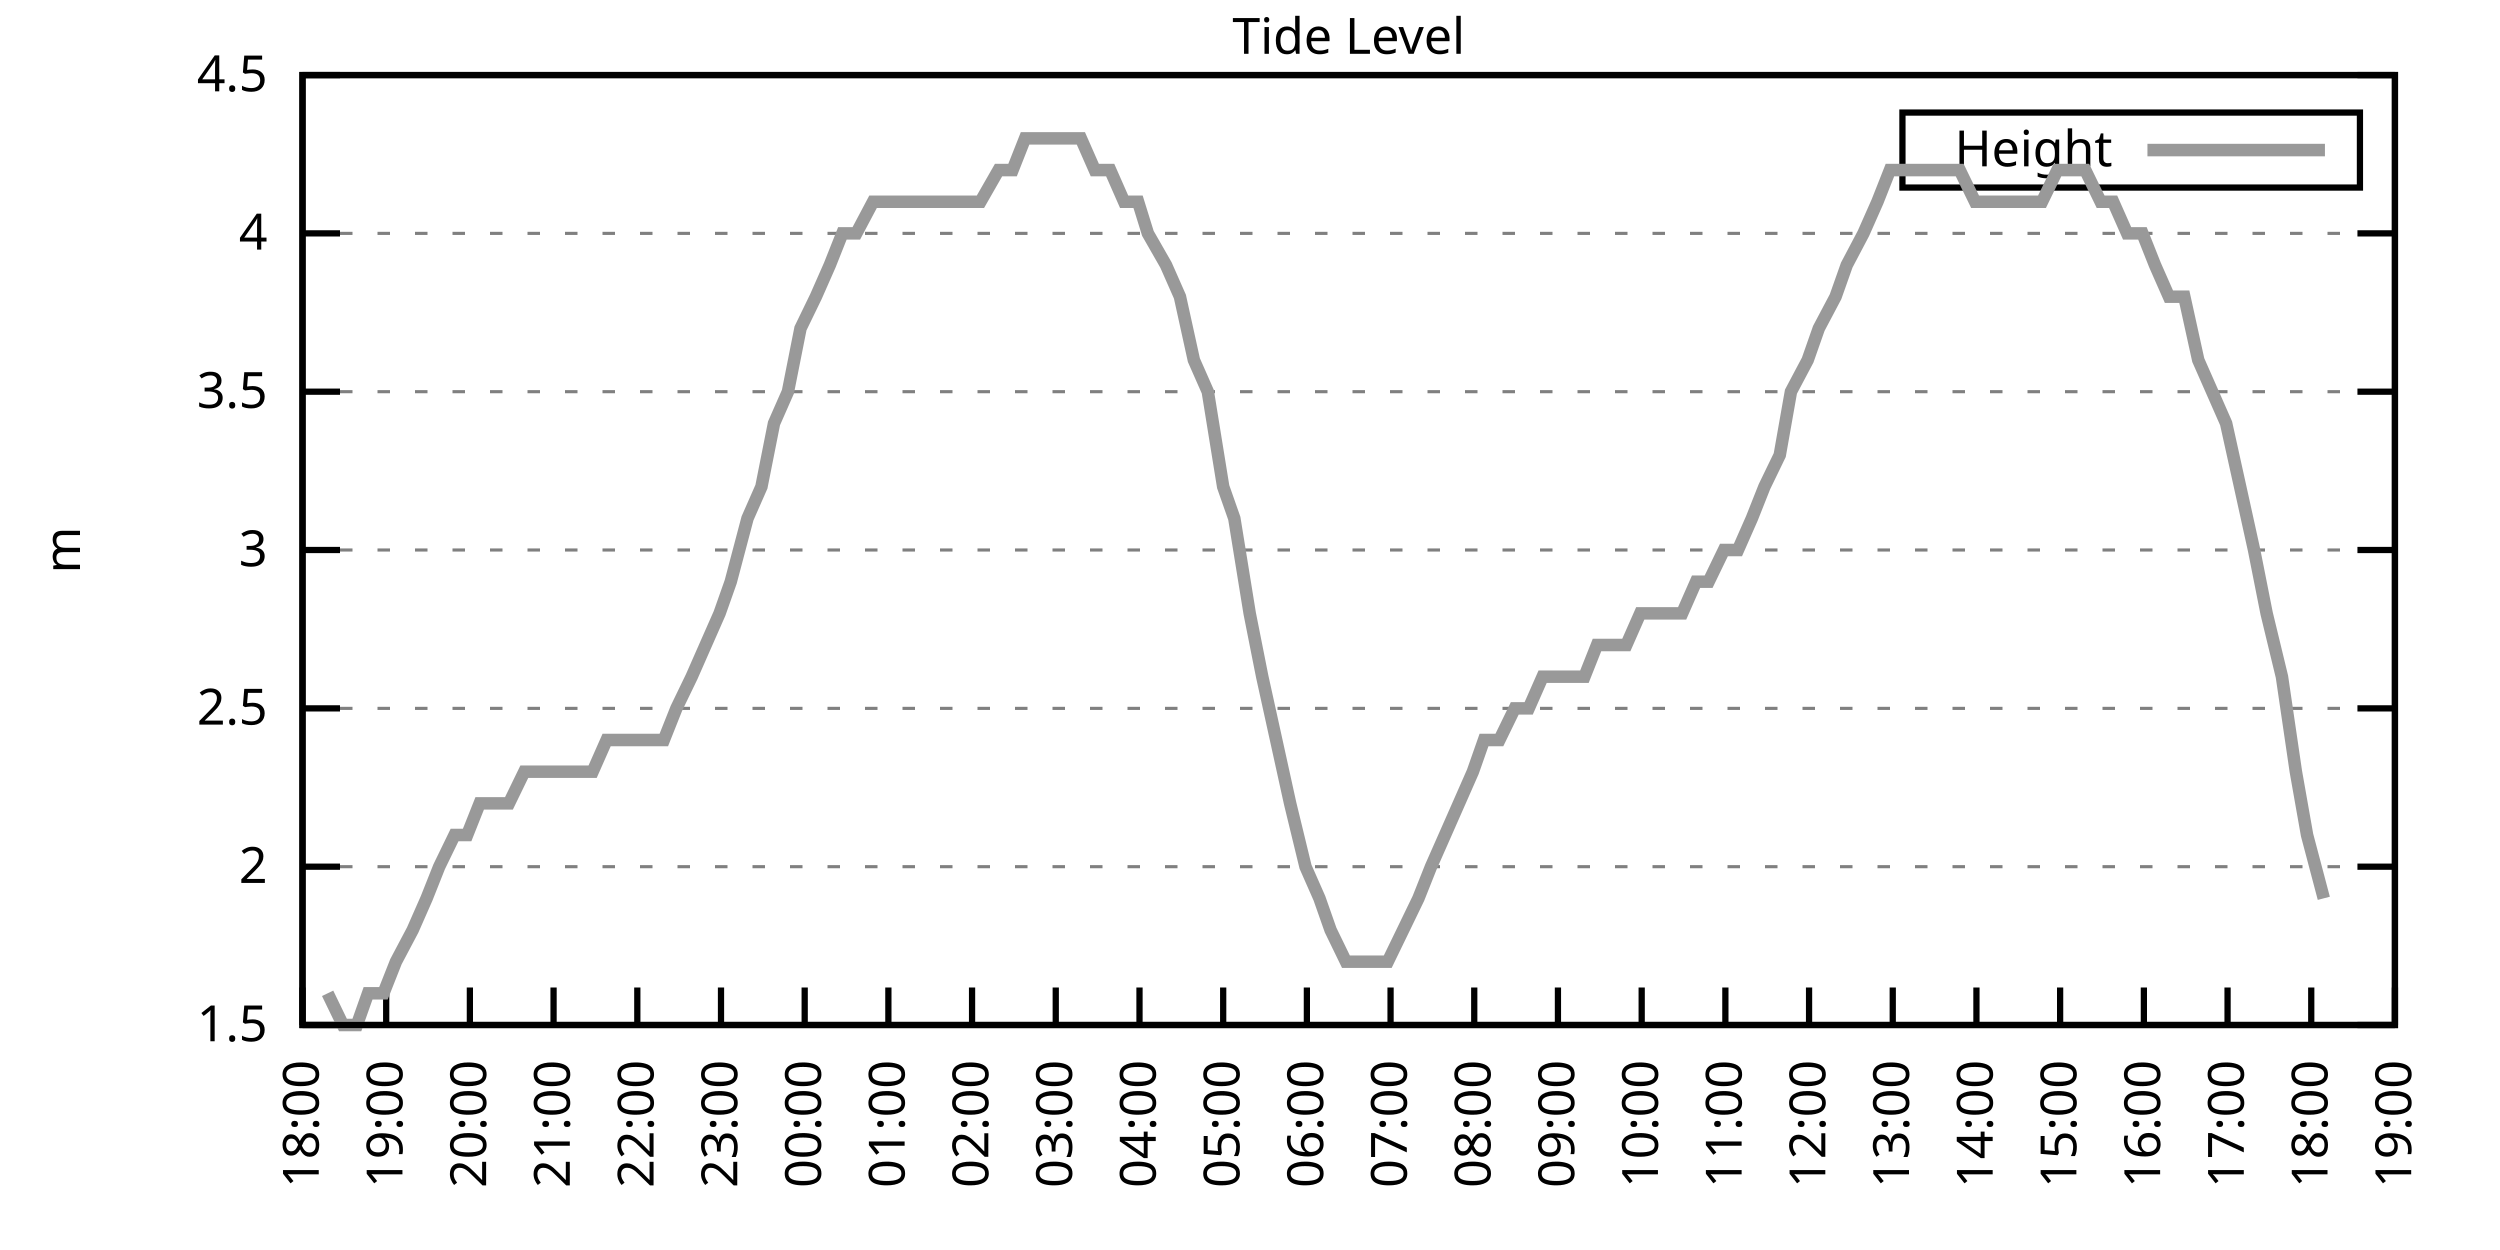
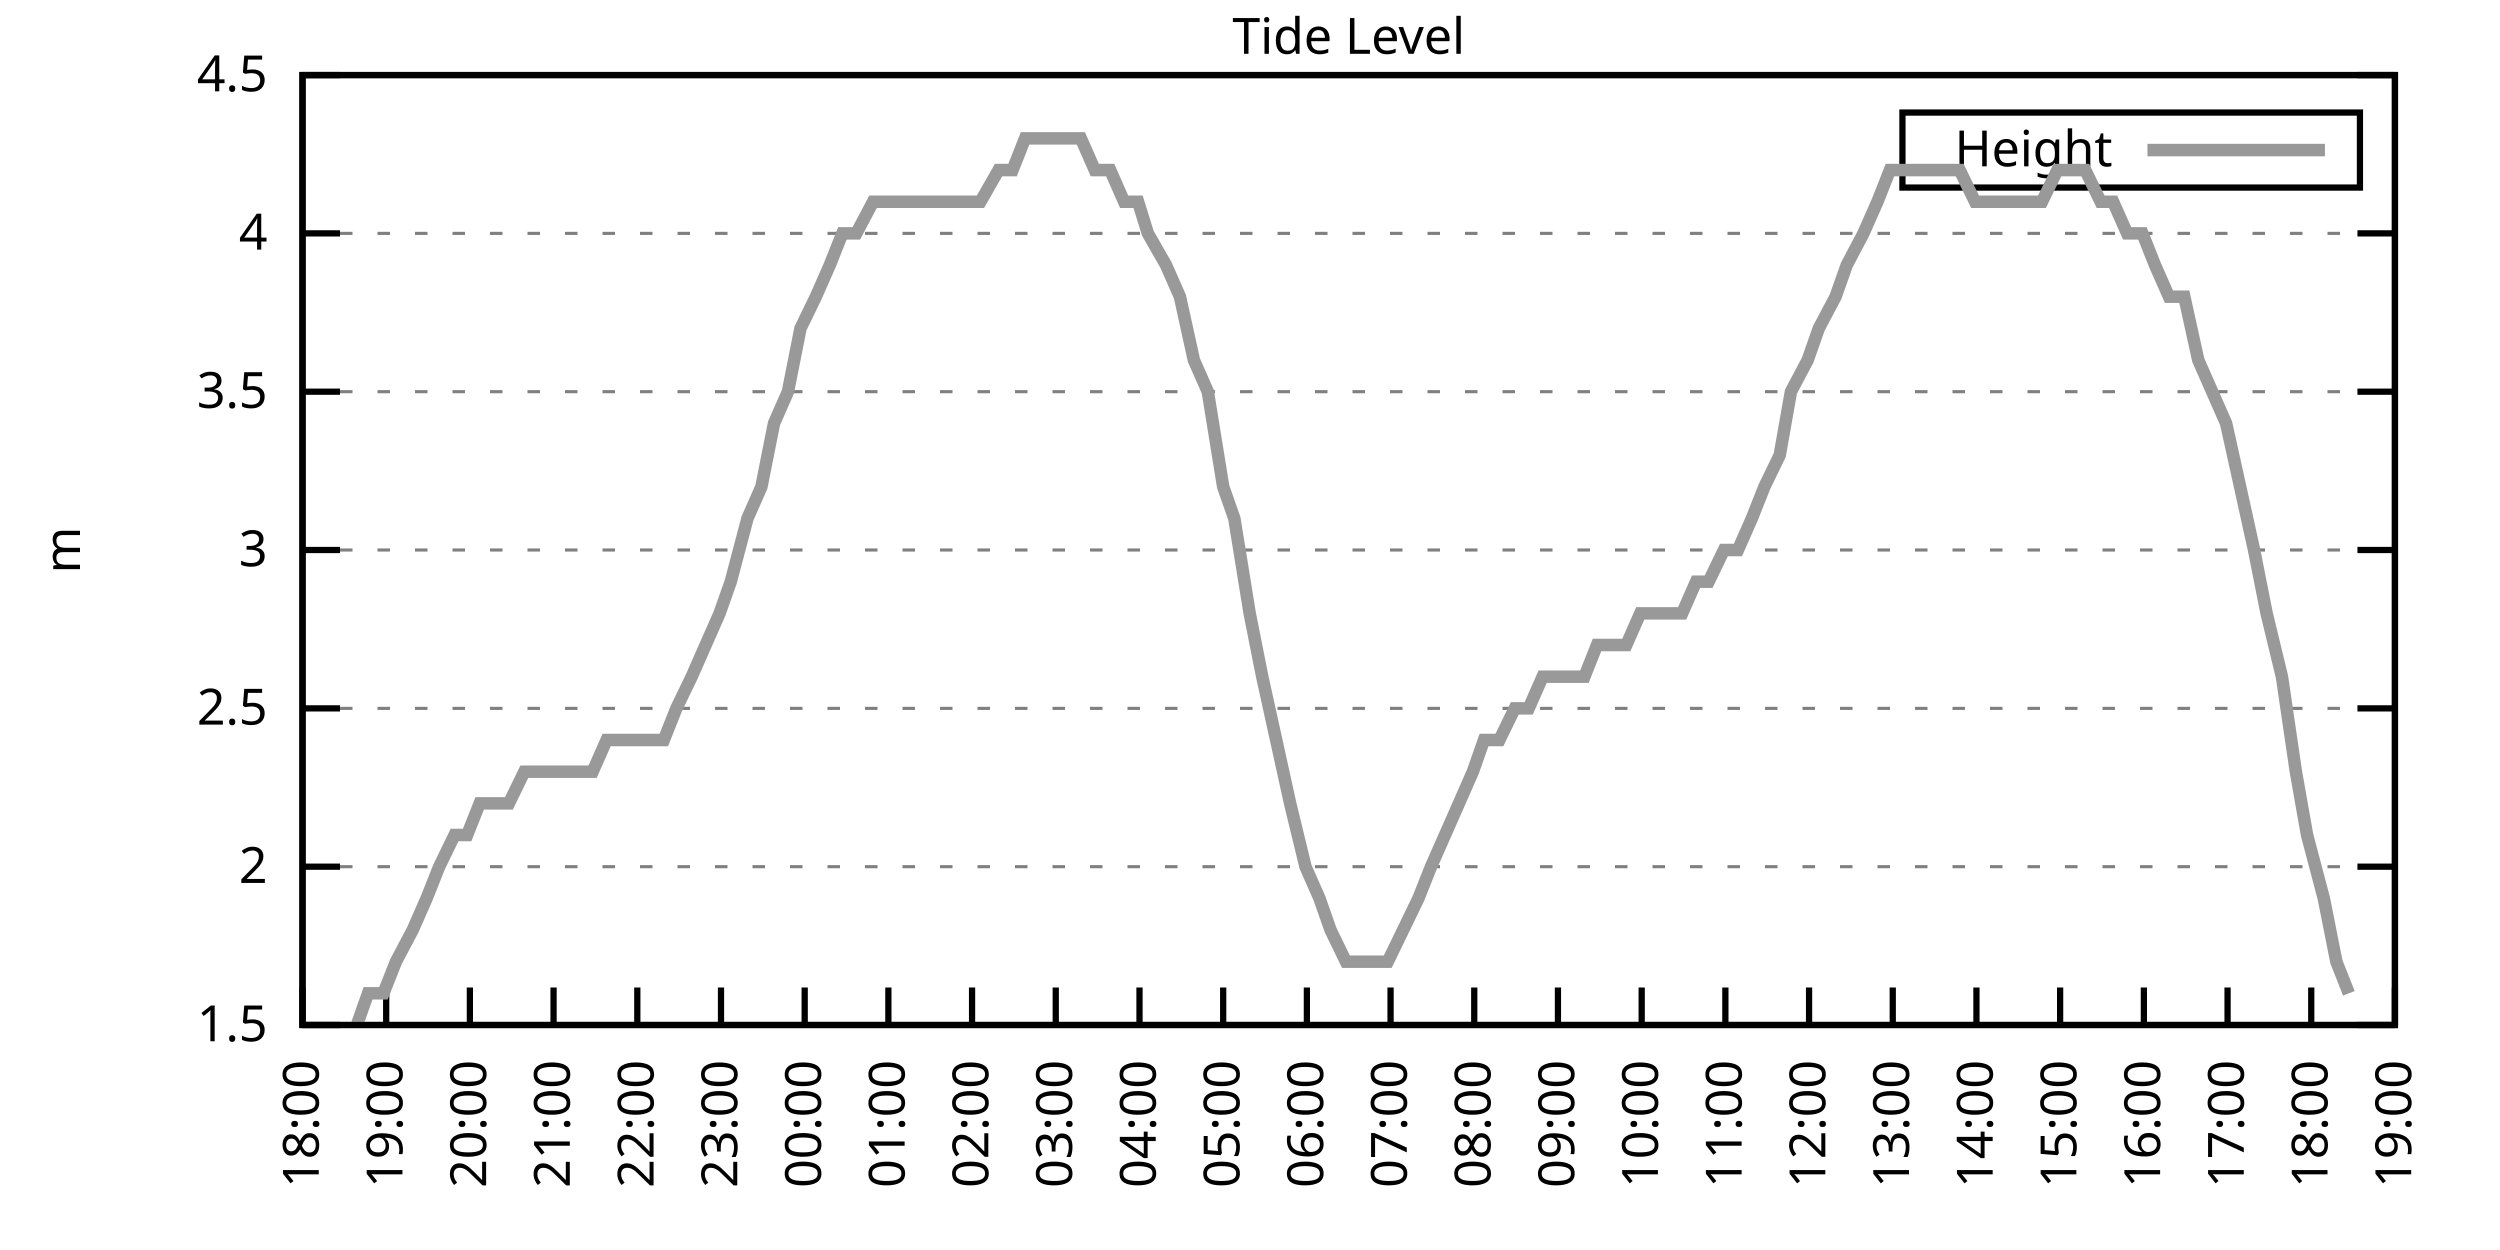
<svg xmlns="http://www.w3.org/2000/svg" xmlns:xlink="http://www.w3.org/1999/xlink" width="400" height="200" viewBox="0 0 400 200">
  <g id="gnuplot_canvas">
    <rect x="0" y="0" width="400" height="200" fill="none" />
    <defs>
      <circle id="gpDot" r="0.5" stroke-width="0.5" stroke="currentColor" />
      <path id="gpPt0" stroke-width="0.333" stroke="currentColor" d="M-1,0 h2 M0,-1 v2" />
      <path id="gpPt1" stroke-width="0.333" stroke="currentColor" d="M-1,-1 L1,1 M1,-1 L-1,1" />
      <path id="gpPt2" stroke-width="0.333" stroke="currentColor" d="M-1,0 L1,0 M0,-1 L0,1 M-1,-1 L1,1 M-1,1 L1,-1" />
      <rect id="gpPt3" stroke-width="0.333" stroke="currentColor" x="-1" y="-1" width="2" height="2" />
      <rect id="gpPt4" stroke-width="0.333" stroke="currentColor" fill="currentColor" x="-1" y="-1" width="2" height="2" />
      <circle id="gpPt5" stroke-width="0.333" stroke="currentColor" cx="0" cy="0" r="1" />
      <use xlink:href="#gpPt5" id="gpPt6" fill="currentColor" stroke="none" />
      <path id="gpPt7" stroke-width="0.333" stroke="currentColor" d="M0,-1.33 L-1.33,0.67 L1.33,0.67 z" />
      <use xlink:href="#gpPt7" id="gpPt8" fill="currentColor" stroke="none" />
      <use xlink:href="#gpPt7" id="gpPt9" stroke="currentColor" transform="rotate(180)" />
      <use xlink:href="#gpPt9" id="gpPt10" fill="currentColor" stroke="none" />
      <use xlink:href="#gpPt3" id="gpPt11" stroke="currentColor" transform="rotate(45)" />
      <use xlink:href="#gpPt11" id="gpPt12" fill="currentColor" stroke="none" />
      <path id="gpPt13" stroke-width="0.333" stroke="currentColor" d="M0,1.330 L1.265,0.411 L0.782,-1.067 L-0.782,-1.076 L-1.265,0.411 z" />
      <use xlink:href="#gpPt13" id="gpPt14" fill="currentColor" stroke="none" />
      <filter id="textbox" filterUnits="objectBoundingBox" x="0" y="0" height="1" width="1">
        <feFlood flood-color="white" flood-opacity="1" result="bgnd" />
        <feComposite in="SourceGraphic" in2="bgnd" operator="atop" />
      </filter>
      <filter id="greybox" filterUnits="objectBoundingBox" x="0" y="0" height="1" width="1">
        <feFlood flood-color="lightgrey" flood-opacity="1" result="grey" />
        <feComposite in="SourceGraphic" in2="grey" operator="atop" />
      </filter>
    </defs>
    <g fill="none" color="white" stroke="currentColor" stroke-width="1.00" stroke-linecap="butt" stroke-linejoin="miter">
</g>
    <g fill="none" color="black" stroke="currentColor" stroke-width="1.00" stroke-linecap="butt" stroke-linejoin="miter">
      <g stroke="none" shape-rendering="crispEdges">
        <polygon fill="rgb(255, 255, 255)" points="48.40,164.00 383.18,164.00 383.18,12.02 48.40,12.02 " />
      </g>
    </g>
    <g fill="none" color="black" stroke="currentColor" stroke-width="1.00" stroke-linecap="butt" stroke-linejoin="miter">
</g>
    <g fill="none" color="black" stroke="black" stroke-width="0.50" stroke-linecap="butt" stroke-linejoin="miter">
</g>
    <g fill="none" color="gray" stroke="currentColor" stroke-width="0.50" stroke-linecap="butt" stroke-linejoin="miter">
      <path stroke="gray" stroke-dasharray="2,4" class="gridline" d="M48.40,164.00 L383.19,164.00  " />
    </g>
    <g fill="none" color="gray" stroke="gray" stroke-width="1.00" stroke-linecap="butt" stroke-linejoin="miter">
</g>
    <g fill="none" color="black" stroke="currentColor" stroke-width="1.00" stroke-linecap="butt" stroke-linejoin="miter">
      <path stroke="black" d="M48.40,164.00 L54.40,164.00 M383.19,164.00 L377.19,164.00  " />
      <g transform="translate(42.80,166.60)" stroke="none" fill="black" font-family="Sans" font-size="8.00" text-anchor="end">
        <text>
          <tspan font-family="Sans"> 1.5</tspan>
        </text>
      </g>
    </g>
    <g fill="none" color="black" stroke="currentColor" stroke-width="1.00" stroke-linecap="butt" stroke-linejoin="miter">
</g>
    <g fill="none" color="black" stroke="black" stroke-width="0.50" stroke-linecap="butt" stroke-linejoin="miter">
</g>
    <g fill="none" color="gray" stroke="currentColor" stroke-width="0.50" stroke-linecap="butt" stroke-linejoin="miter">
      <path stroke="gray" stroke-dasharray="2,4" class="gridline" d="M48.40,138.67 L383.19,138.67  " />
    </g>
    <g fill="none" color="gray" stroke="gray" stroke-width="1.00" stroke-linecap="butt" stroke-linejoin="miter">
</g>
    <g fill="none" color="black" stroke="currentColor" stroke-width="1.00" stroke-linecap="butt" stroke-linejoin="miter">
      <path stroke="black" d="M48.40,138.67 L54.40,138.67 M383.19,138.67 L377.19,138.67  " />
      <g transform="translate(42.80,141.27)" stroke="none" fill="black" font-family="Sans" font-size="8.00" text-anchor="end">
        <text>
          <tspan font-family="Sans"> 2</tspan>
        </text>
      </g>
    </g>
    <g fill="none" color="black" stroke="currentColor" stroke-width="1.00" stroke-linecap="butt" stroke-linejoin="miter">
</g>
    <g fill="none" color="black" stroke="black" stroke-width="0.50" stroke-linecap="butt" stroke-linejoin="miter">
</g>
    <g fill="none" color="gray" stroke="currentColor" stroke-width="0.50" stroke-linecap="butt" stroke-linejoin="miter">
      <path stroke="gray" stroke-dasharray="2,4" class="gridline" d="M48.40,113.34 L383.19,113.34  " />
    </g>
    <g fill="none" color="gray" stroke="gray" stroke-width="1.00" stroke-linecap="butt" stroke-linejoin="miter">
</g>
    <g fill="none" color="black" stroke="currentColor" stroke-width="1.00" stroke-linecap="butt" stroke-linejoin="miter">
      <path stroke="black" d="M48.40,113.34 L54.40,113.34 M383.19,113.34 L377.19,113.34  " />
      <g transform="translate(42.80,115.94)" stroke="none" fill="black" font-family="Sans" font-size="8.00" text-anchor="end">
        <text>
          <tspan font-family="Sans"> 2.5</tspan>
        </text>
      </g>
    </g>
    <g fill="none" color="black" stroke="currentColor" stroke-width="1.00" stroke-linecap="butt" stroke-linejoin="miter">
</g>
    <g fill="none" color="black" stroke="black" stroke-width="0.50" stroke-linecap="butt" stroke-linejoin="miter">
</g>
    <g fill="none" color="gray" stroke="currentColor" stroke-width="0.50" stroke-linecap="butt" stroke-linejoin="miter">
      <path stroke="gray" stroke-dasharray="2,4" class="gridline" d="M48.40,88.00 L383.19,88.00  " />
    </g>
    <g fill="none" color="gray" stroke="gray" stroke-width="1.00" stroke-linecap="butt" stroke-linejoin="miter">
</g>
    <g fill="none" color="black" stroke="currentColor" stroke-width="1.00" stroke-linecap="butt" stroke-linejoin="miter">
      <path stroke="black" d="M48.40,88.00 L54.40,88.00 M383.19,88.00 L377.19,88.00  " />
      <g transform="translate(42.80,90.60)" stroke="none" fill="black" font-family="Sans" font-size="8.00" text-anchor="end">
        <text>
          <tspan font-family="Sans"> 3</tspan>
        </text>
      </g>
    </g>
    <g fill="none" color="black" stroke="currentColor" stroke-width="1.00" stroke-linecap="butt" stroke-linejoin="miter">
</g>
    <g fill="none" color="black" stroke="black" stroke-width="0.50" stroke-linecap="butt" stroke-linejoin="miter">
</g>
    <g fill="none" color="gray" stroke="currentColor" stroke-width="0.50" stroke-linecap="butt" stroke-linejoin="miter">
      <path stroke="gray" stroke-dasharray="2,4" class="gridline" d="M48.40,62.67 L383.19,62.67  " />
    </g>
    <g fill="none" color="gray" stroke="gray" stroke-width="1.00" stroke-linecap="butt" stroke-linejoin="miter">
</g>
    <g fill="none" color="black" stroke="currentColor" stroke-width="1.00" stroke-linecap="butt" stroke-linejoin="miter">
      <path stroke="black" d="M48.40,62.67 L54.40,62.67 M383.19,62.67 L377.19,62.67  " />
      <g transform="translate(42.80,65.27)" stroke="none" fill="black" font-family="Sans" font-size="8.00" text-anchor="end">
        <text>
          <tspan font-family="Sans"> 3.5</tspan>
        </text>
      </g>
    </g>
    <g fill="none" color="black" stroke="currentColor" stroke-width="1.00" stroke-linecap="butt" stroke-linejoin="miter">
</g>
    <g fill="none" color="black" stroke="black" stroke-width="0.50" stroke-linecap="butt" stroke-linejoin="miter">
</g>
    <g fill="none" color="gray" stroke="currentColor" stroke-width="0.50" stroke-linecap="butt" stroke-linejoin="miter">
      <path stroke="gray" stroke-dasharray="2,4" class="gridline" d="M48.40,37.34 L383.19,37.34  " />
    </g>
    <g fill="none" color="gray" stroke="gray" stroke-width="1.00" stroke-linecap="butt" stroke-linejoin="miter">
</g>
    <g fill="none" color="black" stroke="currentColor" stroke-width="1.00" stroke-linecap="butt" stroke-linejoin="miter">
      <path stroke="black" d="M48.40,37.34 L54.40,37.34 M383.19,37.34 L377.19,37.34  " />
      <g transform="translate(42.80,39.94)" stroke="none" fill="black" font-family="Sans" font-size="8.00" text-anchor="end">
        <text>
          <tspan font-family="Sans"> 4</tspan>
        </text>
      </g>
    </g>
    <g fill="none" color="black" stroke="currentColor" stroke-width="1.00" stroke-linecap="butt" stroke-linejoin="miter">
</g>
    <g fill="none" color="black" stroke="black" stroke-width="0.50" stroke-linecap="butt" stroke-linejoin="miter">
</g>
    <g fill="none" color="gray" stroke="currentColor" stroke-width="0.50" stroke-linecap="butt" stroke-linejoin="miter">
      <path stroke="gray" stroke-dasharray="2,4" class="gridline" d="M48.40,12.01 L383.19,12.01  " />
    </g>
    <g fill="none" color="gray" stroke="gray" stroke-width="1.00" stroke-linecap="butt" stroke-linejoin="miter">
</g>
    <g fill="none" color="black" stroke="currentColor" stroke-width="1.00" stroke-linecap="butt" stroke-linejoin="miter">
      <path stroke="black" d="M48.40,12.01 L54.40,12.01 M383.19,12.01 L377.19,12.01  " />
      <g transform="translate(42.80,14.61)" stroke="none" fill="black" font-family="Sans" font-size="8.00" text-anchor="end">
        <text>
          <tspan font-family="Sans"> 4.5</tspan>
        </text>
      </g>
    </g>
    <g fill="none" color="black" stroke="currentColor" stroke-width="1.00" stroke-linecap="butt" stroke-linejoin="miter">
      <path stroke="black" d="M48.40,164.00 L48.40,158.00  " />
      <g transform="translate(51.00,169.60) rotate(270.00)" stroke="none" fill="black" font-family="Sans" font-size="8.00" text-anchor="end">
        <text>
          <tspan font-family="Sans">18:00</tspan>
        </text>
      </g>
    </g>
    <g fill="none" color="black" stroke="currentColor" stroke-width="1.00" stroke-linecap="butt" stroke-linejoin="miter">
      <path stroke="black" d="M61.79,164.00 L61.79,158.00  " />
      <g transform="translate(64.39,169.60) rotate(270.00)" stroke="none" fill="black" font-family="Sans" font-size="8.00" text-anchor="end">
        <text>
          <tspan font-family="Sans">19:00</tspan>
        </text>
      </g>
    </g>
    <g fill="none" color="black" stroke="currentColor" stroke-width="1.00" stroke-linecap="butt" stroke-linejoin="miter">
      <path stroke="black" d="M75.18,164.00 L75.18,158.00  " />
      <g transform="translate(77.78,169.60) rotate(270.00)" stroke="none" fill="black" font-family="Sans" font-size="8.00" text-anchor="end">
        <text>
          <tspan font-family="Sans">20:00</tspan>
        </text>
      </g>
    </g>
    <g fill="none" color="black" stroke="currentColor" stroke-width="1.00" stroke-linecap="butt" stroke-linejoin="miter">
      <path stroke="black" d="M88.57,164.00 L88.57,158.00  " />
      <g transform="translate(91.17,169.60) rotate(270.00)" stroke="none" fill="black" font-family="Sans" font-size="8.00" text-anchor="end">
        <text>
          <tspan font-family="Sans">21:00</tspan>
        </text>
      </g>
    </g>
    <g fill="none" color="black" stroke="currentColor" stroke-width="1.00" stroke-linecap="butt" stroke-linejoin="miter">
      <path stroke="black" d="M101.97,164.00 L101.97,158.00  " />
      <g transform="translate(104.57,169.60) rotate(270.00)" stroke="none" fill="black" font-family="Sans" font-size="8.00" text-anchor="end">
        <text>
          <tspan font-family="Sans">22:00</tspan>
        </text>
      </g>
    </g>
    <g fill="none" color="black" stroke="currentColor" stroke-width="1.00" stroke-linecap="butt" stroke-linejoin="miter">
      <path stroke="black" d="M115.36,164.00 L115.36,158.00  " />
      <g transform="translate(117.96,169.60) rotate(270.00)" stroke="none" fill="black" font-family="Sans" font-size="8.00" text-anchor="end">
        <text>
          <tspan font-family="Sans">23:00</tspan>
        </text>
      </g>
    </g>
    <g fill="none" color="black" stroke="currentColor" stroke-width="1.00" stroke-linecap="butt" stroke-linejoin="miter">
      <path stroke="black" d="M128.75,164.00 L128.75,158.00  " />
      <g transform="translate(131.35,169.60) rotate(270.00)" stroke="none" fill="black" font-family="Sans" font-size="8.00" text-anchor="end">
        <text>
          <tspan font-family="Sans">00:00</tspan>
        </text>
      </g>
    </g>
    <g fill="none" color="black" stroke="currentColor" stroke-width="1.00" stroke-linecap="butt" stroke-linejoin="miter">
      <path stroke="black" d="M142.14,164.00 L142.14,158.00  " />
      <g transform="translate(144.74,169.60) rotate(270.00)" stroke="none" fill="black" font-family="Sans" font-size="8.00" text-anchor="end">
        <text>
          <tspan font-family="Sans">01:00</tspan>
        </text>
      </g>
    </g>
    <g fill="none" color="black" stroke="currentColor" stroke-width="1.00" stroke-linecap="butt" stroke-linejoin="miter">
      <path stroke="black" d="M155.53,164.00 L155.53,158.00  " />
      <g transform="translate(158.13,169.60) rotate(270.00)" stroke="none" fill="black" font-family="Sans" font-size="8.00" text-anchor="end">
        <text>
          <tspan font-family="Sans">02:00</tspan>
        </text>
      </g>
    </g>
    <g fill="none" color="black" stroke="currentColor" stroke-width="1.00" stroke-linecap="butt" stroke-linejoin="miter">
      <path stroke="black" d="M168.92,164.00 L168.92,158.00  " />
      <g transform="translate(171.52,169.60) rotate(270.00)" stroke="none" fill="black" font-family="Sans" font-size="8.00" text-anchor="end">
        <text>
          <tspan font-family="Sans">03:00</tspan>
        </text>
      </g>
    </g>
    <g fill="none" color="black" stroke="currentColor" stroke-width="1.00" stroke-linecap="butt" stroke-linejoin="miter">
      <path stroke="black" d="M182.32,164.00 L182.32,158.00  " />
      <g transform="translate(184.92,169.60) rotate(270.00)" stroke="none" fill="black" font-family="Sans" font-size="8.00" text-anchor="end">
        <text>
          <tspan font-family="Sans">04:00</tspan>
        </text>
      </g>
    </g>
    <g fill="none" color="black" stroke="currentColor" stroke-width="1.00" stroke-linecap="butt" stroke-linejoin="miter">
      <path stroke="black" d="M195.71,164.00 L195.71,158.00  " />
      <g transform="translate(198.31,169.60) rotate(270.00)" stroke="none" fill="black" font-family="Sans" font-size="8.00" text-anchor="end">
        <text>
          <tspan font-family="Sans">05:00</tspan>
        </text>
      </g>
    </g>
    <g fill="none" color="black" stroke="currentColor" stroke-width="1.00" stroke-linecap="butt" stroke-linejoin="miter">
      <path stroke="black" d="M209.10,164.00 L209.10,158.00  " />
      <g transform="translate(211.70,169.60) rotate(270.00)" stroke="none" fill="black" font-family="Sans" font-size="8.00" text-anchor="end">
        <text>
          <tspan font-family="Sans">06:00</tspan>
        </text>
      </g>
    </g>
    <g fill="none" color="black" stroke="currentColor" stroke-width="1.00" stroke-linecap="butt" stroke-linejoin="miter">
      <path stroke="black" d="M222.49,164.00 L222.49,158.00  " />
      <g transform="translate(225.09,169.60) rotate(270.00)" stroke="none" fill="black" font-family="Sans" font-size="8.00" text-anchor="end">
        <text>
          <tspan font-family="Sans">07:00</tspan>
        </text>
      </g>
    </g>
    <g fill="none" color="black" stroke="currentColor" stroke-width="1.00" stroke-linecap="butt" stroke-linejoin="miter">
      <path stroke="black" d="M235.88,164.00 L235.88,158.00  " />
      <g transform="translate(238.48,169.60) rotate(270.00)" stroke="none" fill="black" font-family="Sans" font-size="8.00" text-anchor="end">
        <text>
          <tspan font-family="Sans">08:00</tspan>
        </text>
      </g>
    </g>
    <g fill="none" color="black" stroke="currentColor" stroke-width="1.00" stroke-linecap="butt" stroke-linejoin="miter">
      <path stroke="black" d="M249.27,164.00 L249.27,158.00  " />
      <g transform="translate(251.87,169.60) rotate(270.00)" stroke="none" fill="black" font-family="Sans" font-size="8.00" text-anchor="end">
        <text>
          <tspan font-family="Sans">09:00</tspan>
        </text>
      </g>
    </g>
    <g fill="none" color="black" stroke="currentColor" stroke-width="1.00" stroke-linecap="butt" stroke-linejoin="miter">
      <path stroke="black" d="M262.67,164.00 L262.67,158.00  " />
      <g transform="translate(265.27,169.60) rotate(270.00)" stroke="none" fill="black" font-family="Sans" font-size="8.00" text-anchor="end">
        <text>
          <tspan font-family="Sans">10:00</tspan>
        </text>
      </g>
    </g>
    <g fill="none" color="black" stroke="currentColor" stroke-width="1.00" stroke-linecap="butt" stroke-linejoin="miter">
      <path stroke="black" d="M276.06,164.00 L276.06,158.00  " />
      <g transform="translate(278.66,169.60) rotate(270.00)" stroke="none" fill="black" font-family="Sans" font-size="8.00" text-anchor="end">
        <text>
          <tspan font-family="Sans">11:00</tspan>
        </text>
      </g>
    </g>
    <g fill="none" color="black" stroke="currentColor" stroke-width="1.00" stroke-linecap="butt" stroke-linejoin="miter">
      <path stroke="black" d="M289.45,164.00 L289.45,158.00  " />
      <g transform="translate(292.05,169.60) rotate(270.00)" stroke="none" fill="black" font-family="Sans" font-size="8.00" text-anchor="end">
        <text>
          <tspan font-family="Sans">12:00</tspan>
        </text>
      </g>
    </g>
    <g fill="none" color="black" stroke="currentColor" stroke-width="1.00" stroke-linecap="butt" stroke-linejoin="miter">
      <path stroke="black" d="M302.84,164.00 L302.84,158.00  " />
      <g transform="translate(305.44,169.60) rotate(270.00)" stroke="none" fill="black" font-family="Sans" font-size="8.00" text-anchor="end">
        <text>
          <tspan font-family="Sans">13:00</tspan>
        </text>
      </g>
    </g>
    <g fill="none" color="black" stroke="currentColor" stroke-width="1.00" stroke-linecap="butt" stroke-linejoin="miter">
      <path stroke="black" d="M316.23,164.00 L316.23,158.00  " />
      <g transform="translate(318.83,169.60) rotate(270.00)" stroke="none" fill="black" font-family="Sans" font-size="8.00" text-anchor="end">
        <text>
          <tspan font-family="Sans">14:00</tspan>
        </text>
      </g>
    </g>
    <g fill="none" color="black" stroke="currentColor" stroke-width="1.00" stroke-linecap="butt" stroke-linejoin="miter">
      <path stroke="black" d="M329.62,164.00 L329.62,158.00  " />
      <g transform="translate(332.22,169.60) rotate(270.00)" stroke="none" fill="black" font-family="Sans" font-size="8.00" text-anchor="end">
        <text>
          <tspan font-family="Sans">15:00</tspan>
        </text>
      </g>
    </g>
    <g fill="none" color="black" stroke="currentColor" stroke-width="1.00" stroke-linecap="butt" stroke-linejoin="miter">
      <path stroke="black" d="M343.02,164.00 L343.02,158.00  " />
      <g transform="translate(345.62,169.60) rotate(270.00)" stroke="none" fill="black" font-family="Sans" font-size="8.00" text-anchor="end">
        <text>
          <tspan font-family="Sans">16:00</tspan>
        </text>
      </g>
    </g>
    <g fill="none" color="black" stroke="currentColor" stroke-width="1.00" stroke-linecap="butt" stroke-linejoin="miter">
      <path stroke="black" d="M356.41,164.00 L356.41,158.00  " />
      <g transform="translate(359.01,169.60) rotate(270.00)" stroke="none" fill="black" font-family="Sans" font-size="8.00" text-anchor="end">
        <text>
          <tspan font-family="Sans">17:00</tspan>
        </text>
      </g>
    </g>
    <g fill="none" color="black" stroke="currentColor" stroke-width="1.00" stroke-linecap="butt" stroke-linejoin="miter">
      <path stroke="black" d="M369.80,164.00 L369.80,158.00  " />
      <g transform="translate(372.40,169.60) rotate(270.00)" stroke="none" fill="black" font-family="Sans" font-size="8.00" text-anchor="end">
        <text>
          <tspan font-family="Sans">18:00</tspan>
        </text>
      </g>
    </g>
    <g fill="none" color="black" stroke="currentColor" stroke-width="1.00" stroke-linecap="butt" stroke-linejoin="miter">
      <path stroke="black" d="M383.19,164.00 L383.19,158.00  " />
      <g transform="translate(385.79,169.60) rotate(270.00)" stroke="none" fill="black" font-family="Sans" font-size="8.00" text-anchor="end">
        <text>
          <tspan font-family="Sans">19:00</tspan>
        </text>
      </g>
    </g>
    <g fill="none" color="black" stroke="currentColor" stroke-width="1.00" stroke-linecap="butt" stroke-linejoin="miter">
</g>
    <g fill="none" color="black" stroke="currentColor" stroke-width="1.00" stroke-linecap="butt" stroke-linejoin="miter">
      <path stroke="black" d="M48.40,12.01 L48.40,164.00 L383.19,164.00 L383.19,12.01 L48.40,12.01 Z  " />
    </g>
    <g fill="none" color="black" stroke="currentColor" stroke-width="1.00" stroke-linecap="butt" stroke-linejoin="miter">
</g>
    <g fill="none" color="black" stroke="currentColor" stroke-width="1.00" stroke-linecap="butt" stroke-linejoin="miter">
      <path stroke="black" d="M304.39,30.01 L304.39,18.01 L377.59,18.01 L377.59,30.01 L304.39,30.01 Z  " />
    </g>
    <g id="Tide_level_plot_1">
      <g fill="none" color="white" stroke="black" stroke-width="2.00" stroke-linecap="butt" stroke-linejoin="miter">
</g>
      <g fill="none" color="black" stroke="currentColor" stroke-width="2.00" stroke-linecap="butt" stroke-linejoin="miter">
        <g transform="translate(337.99,26.61)" stroke="none" fill="black" font-family="Sans" font-size="8.00" text-anchor="end">
          <text>
            <tspan font-family="Sans">Height</tspan>
          </text>
        </g>
      </g>
      <g fill="none" color="black" stroke="currentColor" stroke-width="2.00" stroke-linecap="butt" stroke-linejoin="miter">
-         <path stroke="rgb(153, 153, 153)" d="M343.59,24.01 L371.99,24.01 M52.42,158.93 L54.87,164.00 L57.10,164.00 L58.89,158.93 L61.35,158.93 L63.35,153.87   L66.03,148.80 L68.26,143.73 L70.27,138.67 L72.73,133.60 L74.74,133.60 L76.75,128.54 L79.42,128.54 L81.43,128.54   L83.89,123.47 L85.90,123.47 L88.13,123.47 L90.58,123.47 L92.82,123.47 L94.82,123.47 L97.06,118.40 L99.51,118.40   L101.74,118.40 L103.75,118.40 L106.21,118.40 L108.22,113.34 L110.67,108.27 L112.90,103.20 L115.13,98.14 L116.92,93.07   L119.60,82.94 L121.83,77.87 L123.84,67.74 L126.07,62.67 L128.08,52.54 L130.54,47.47 L132.77,42.41 L134.78,37.34   L137.01,37.34 L139.69,32.28 L141.92,32.28 L143.48,32.28 L146.38,32.28 L148.61,32.28 L150.62,32.28 L152.85,32.28   L154.86,32.28 L156.87,32.28 L159.77,27.21 L162.01,27.21 L164.01,22.14 L166.25,22.14 L168.25,22.14 L170.71,22.14   L172.94,22.14 L175.17,27.21 L177.63,27.21 L179.86,32.28 L182.09,32.28 L183.66,37.34 L186.56,42.41 L188.79,47.47   L191.02,57.61 L193.25,62.67 L195.71,77.87 L197.49,82.94 L199.95,98.14 L201.96,108.27 L204.19,118.40 L206.42,128.54   L208.88,138.67 L211.11,143.73 L212.89,148.80 L215.35,153.87 L217.58,153.87 L219.81,153.87 L222.04,153.87 L224.50,148.80   L226.95,143.73 L228.96,138.67 L231.20,133.60 L233.43,128.54 L235.66,123.47 L237.44,118.40 L239.90,118.40 L242.36,113.34   L244.59,113.34 L246.82,108.27 L249.05,108.27 L251.06,108.27 L253.51,108.27 L255.52,103.20 L257.98,103.20 L260.21,103.20   L262.44,98.14 L264.45,98.14 L266.91,98.14 L269.14,98.14 L271.37,93.07 L273.38,93.07 L275.83,88.00 L278.07,88.00   L280.30,82.94 L282.31,77.87 L284.76,72.81 L286.55,62.67 L289.23,57.61 L291.01,52.54 L293.69,47.47 L295.48,42.41   L298.15,37.34 L300.39,32.28 L302.39,27.21 L304.40,27.21 L306.86,27.21 L309.31,27.21 L311.54,27.21 L313.55,27.21   L316.01,32.28 L318.02,32.28 L320.47,32.28 L322.26,32.28 L324.94,32.28 L326.72,32.28 L329.18,27.21 L331.63,27.21   L333.64,27.21 L336.10,32.28 L338.10,32.28 L340.34,37.34 L342.79,37.34 L344.80,42.41 L347.03,47.47 L349.49,47.47   L351.72,57.61 L353.95,62.67 L356.18,67.74 L358.42,77.87 L360.65,88.00 L362.66,98.14 L365.11,108.27 L367.34,123.47   L369.13,133.60 L371.81,143.73  " />
+         <path stroke="rgb(153, 153, 153)" d="M343.59,24.01 L371.99,24.01 M57.10,164.00 L58.89,158.93 L61.35,158.93 L63.35,153.87 L66.03,148.80 L68.26,143.73   L70.27,138.67 L72.73,133.60 L74.74,133.60 L76.75,128.54 L79.42,128.54 L81.43,128.54 L83.89,123.47 L85.90,123.47   L88.13,123.47 L90.58,123.47 L92.82,123.47 L94.82,123.47 L97.06,118.40 L99.51,118.40 L101.74,118.40 L103.75,118.40   L106.21,118.40 L108.22,113.34 L110.67,108.27 L112.90,103.20 L115.13,98.14 L116.92,93.07 L119.60,82.94 L121.83,77.87   L123.84,67.74 L126.07,62.67 L128.08,52.54 L130.54,47.47 L132.77,42.41 L134.78,37.34 L137.01,37.34 L139.69,32.28   L141.92,32.28 L143.48,32.28 L146.38,32.28 L148.61,32.28 L150.62,32.28 L152.85,32.28 L154.86,32.28 L156.87,32.28   L159.77,27.21 L162.01,27.21 L164.01,22.14 L166.25,22.14 L168.25,22.14 L170.71,22.14 L172.94,22.14 L175.17,27.21   L177.63,27.21 L179.86,32.28 L182.09,32.28 L183.66,37.34 L186.56,42.41 L188.79,47.47 L191.02,57.61 L193.25,62.67   L195.71,77.87 L197.49,82.94 L199.95,98.14 L201.96,108.27 L204.19,118.40 L206.42,128.54 L208.88,138.67 L211.11,143.73   L212.89,148.80 L215.35,153.87 L217.58,153.87 L219.81,153.87 L222.04,153.87 L224.50,148.80 L226.95,143.73 L228.96,138.67   L231.20,133.60 L233.43,128.54 L235.66,123.47 L237.44,118.40 L239.90,118.40 L242.36,113.34 L244.59,113.34 L246.82,108.27   L249.05,108.27 L251.06,108.27 L253.51,108.27 L255.52,103.20 L257.98,103.20 L260.21,103.20 L262.44,98.14 L264.45,98.14   L266.91,98.14 L269.14,98.14 L271.37,93.07 L273.38,93.07 L275.83,88.00 L278.07,88.00 L280.30,82.94 L282.31,77.87   L284.76,72.81 L286.55,62.67 L289.23,57.61 L291.01,52.54 L293.69,47.47 L295.48,42.41 L298.15,37.34 L300.39,32.28   L302.39,27.21 L304.40,27.21 L306.86,27.21 L309.31,27.21 L311.54,27.21 L313.55,27.21 L316.01,32.28 L318.02,32.28   L320.47,32.28 L322.26,32.28 L324.94,32.28 L326.72,32.28 L329.18,27.21 L331.63,27.21 L333.64,27.21 L336.10,32.28   L338.10,32.28 L340.34,37.34 L342.79,37.34 L344.80,42.41 L347.03,47.47 L349.49,47.47 L351.72,57.61 L353.95,62.67   L356.18,67.74 L358.42,77.87 L360.65,88.00 L362.66,98.14 L365.11,108.27 L367.34,123.47 L369.13,133.60 L371.81,143.73   L373.82,153.87 L375.82,158.93  " />
      </g>
    </g>
    <g fill="none" color="black" stroke="currentColor" stroke-width="2.00" stroke-linecap="butt" stroke-linejoin="miter">
</g>
    <g fill="none" color="black" stroke="black" stroke-width="1.00" stroke-linecap="butt" stroke-linejoin="miter">
</g>
    <g fill="none" color="black" stroke="currentColor" stroke-width="1.00" stroke-linecap="butt" stroke-linejoin="miter">
      <path stroke="black" d="M48.40,12.01 L48.40,164.00 L383.19,164.00 L383.19,12.01 L48.40,12.01 Z  " />
      <g transform="translate(12.80,88.01) rotate(270.00)" stroke="none" fill="black" font-family="Sans" font-size="8.00" text-anchor="middle">
        <text>
          <tspan font-family="Sans">m</tspan>
        </text>
      </g>
    </g>
    <g fill="none" color="black" stroke="currentColor" stroke-width="1.00" stroke-linecap="butt" stroke-linejoin="miter">
</g>
    <g fill="none" color="black" stroke="currentColor" stroke-width="1.00" stroke-linecap="butt" stroke-linejoin="miter">
      <g transform="translate(215.79,8.61)" stroke="none" fill="black" font-family="Sans" font-size="8.00" text-anchor="middle">
        <text>
          <tspan font-family="Sans">Tide Level</tspan>
        </text>
      </g>
    </g>
    <g fill="none" color="black" stroke="currentColor" stroke-width="1.00" stroke-linecap="butt" stroke-linejoin="miter">
</g>
  </g>
</svg>
